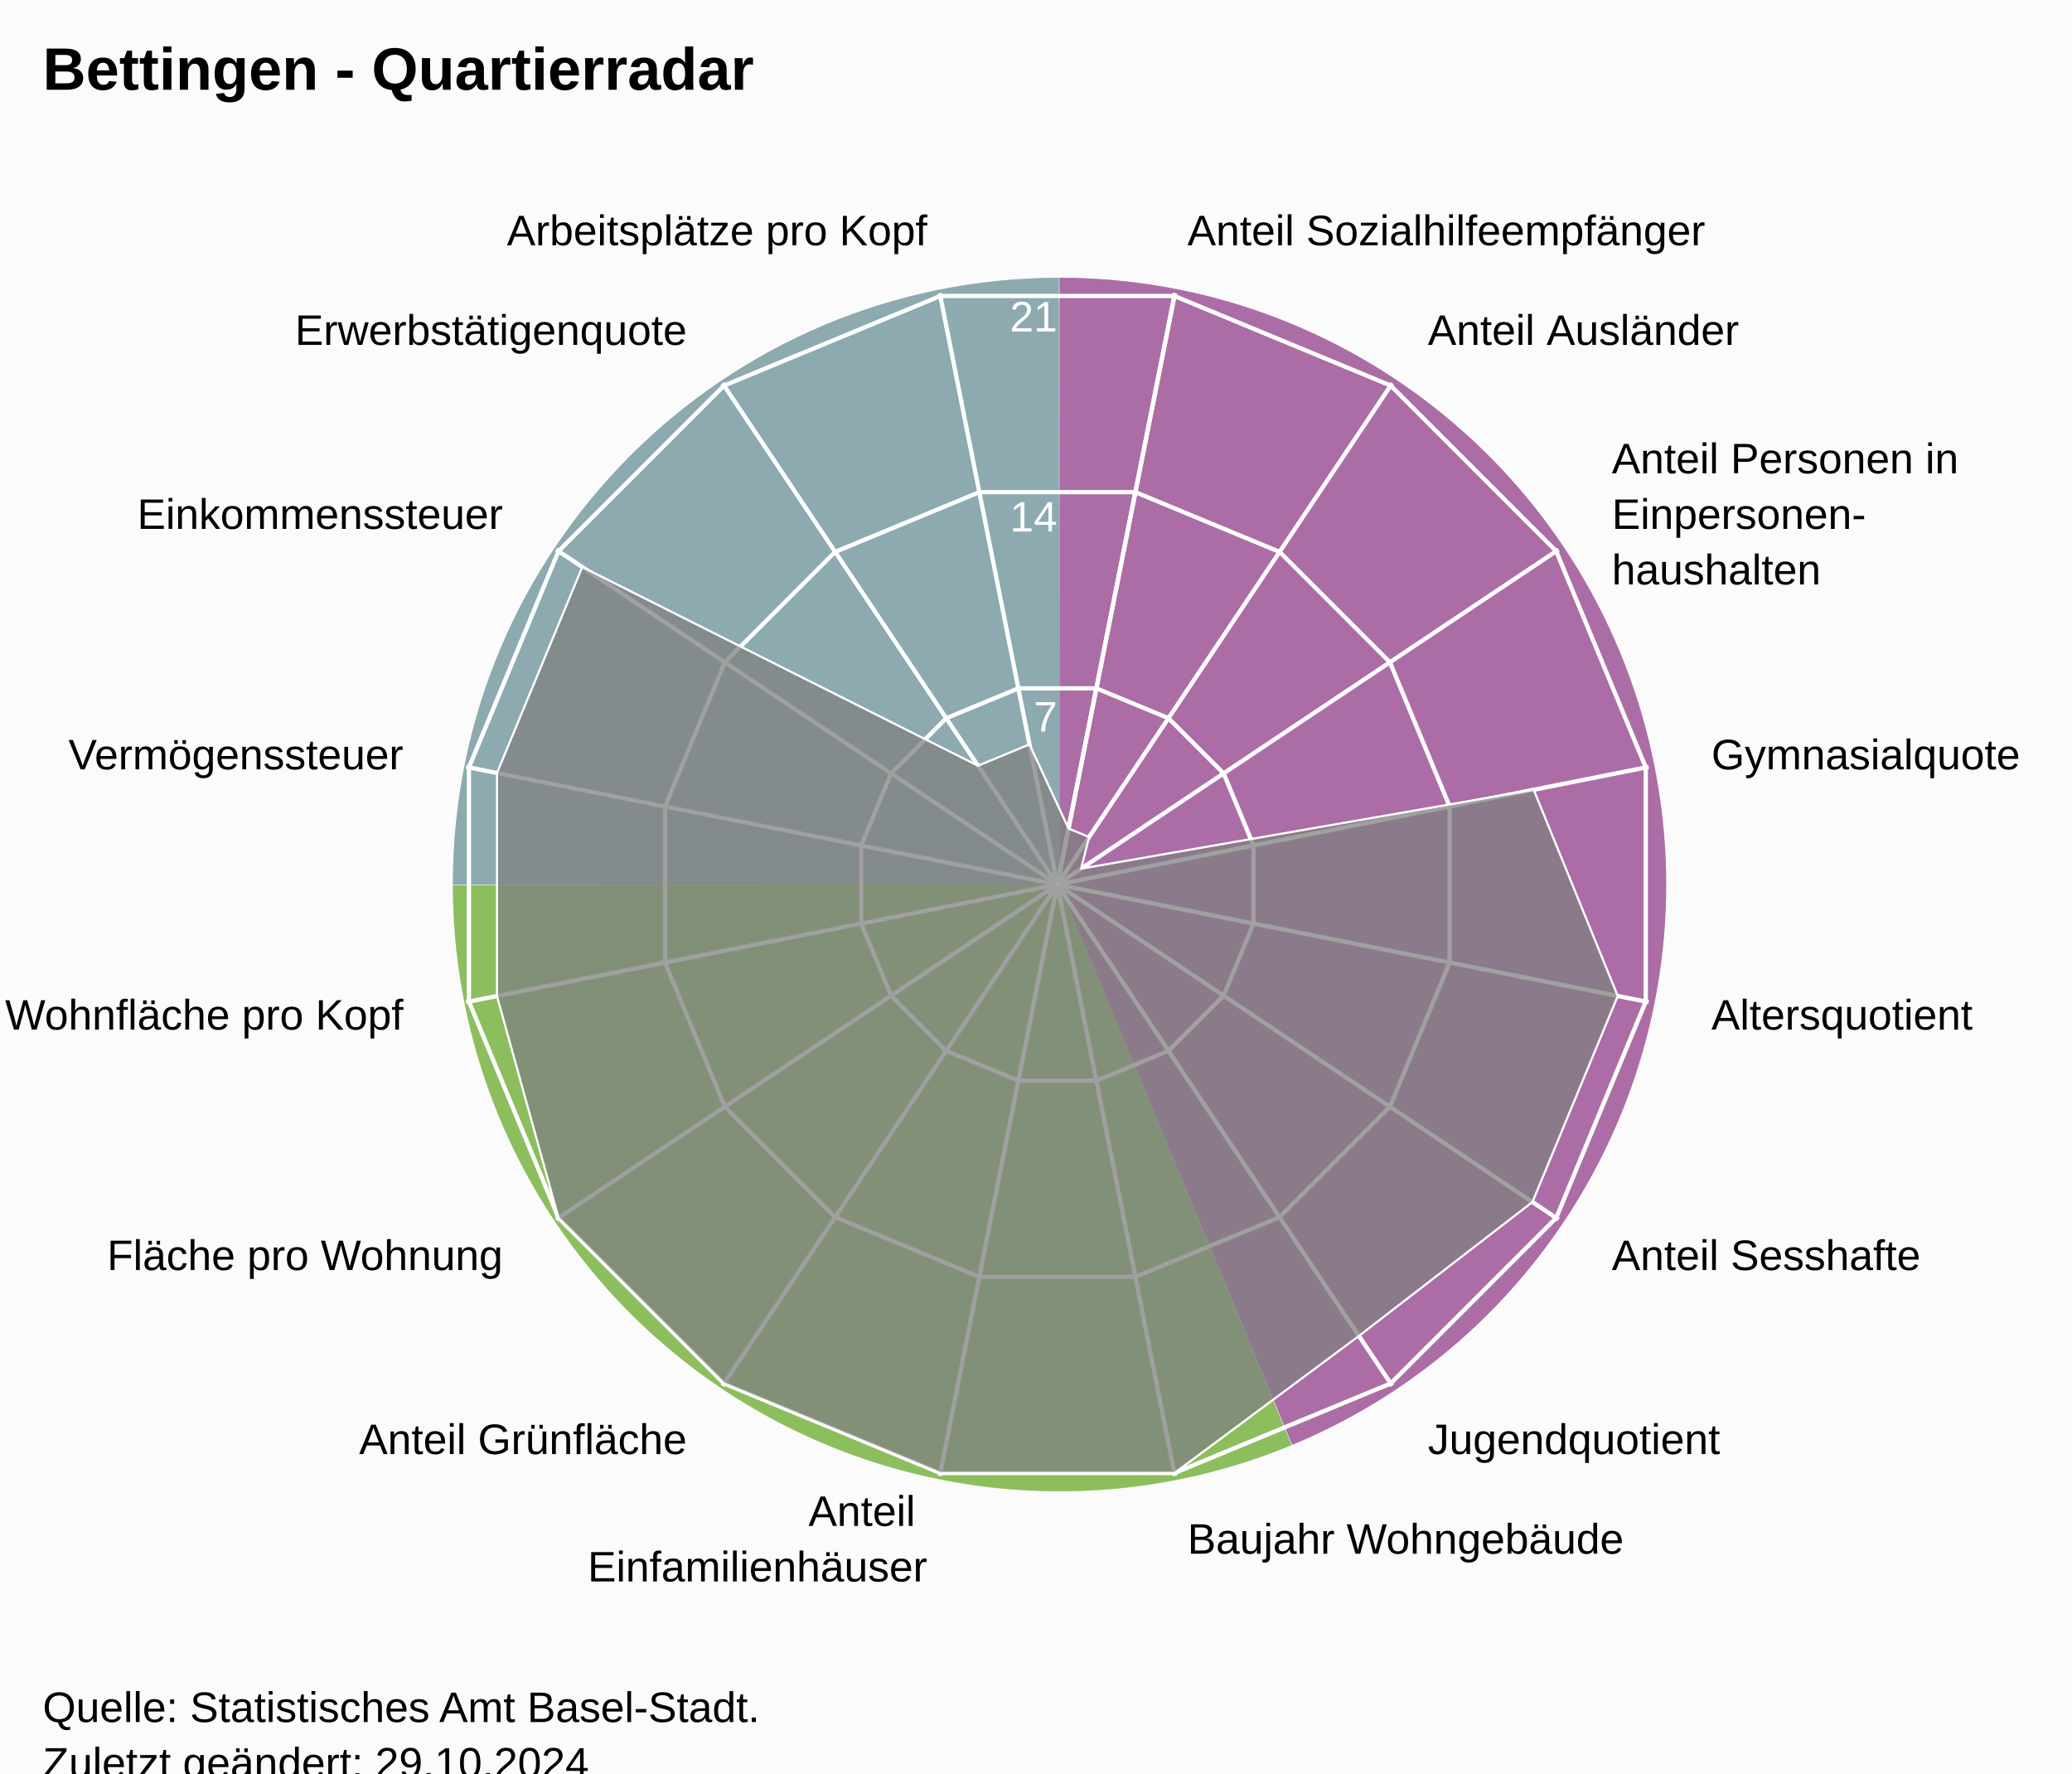
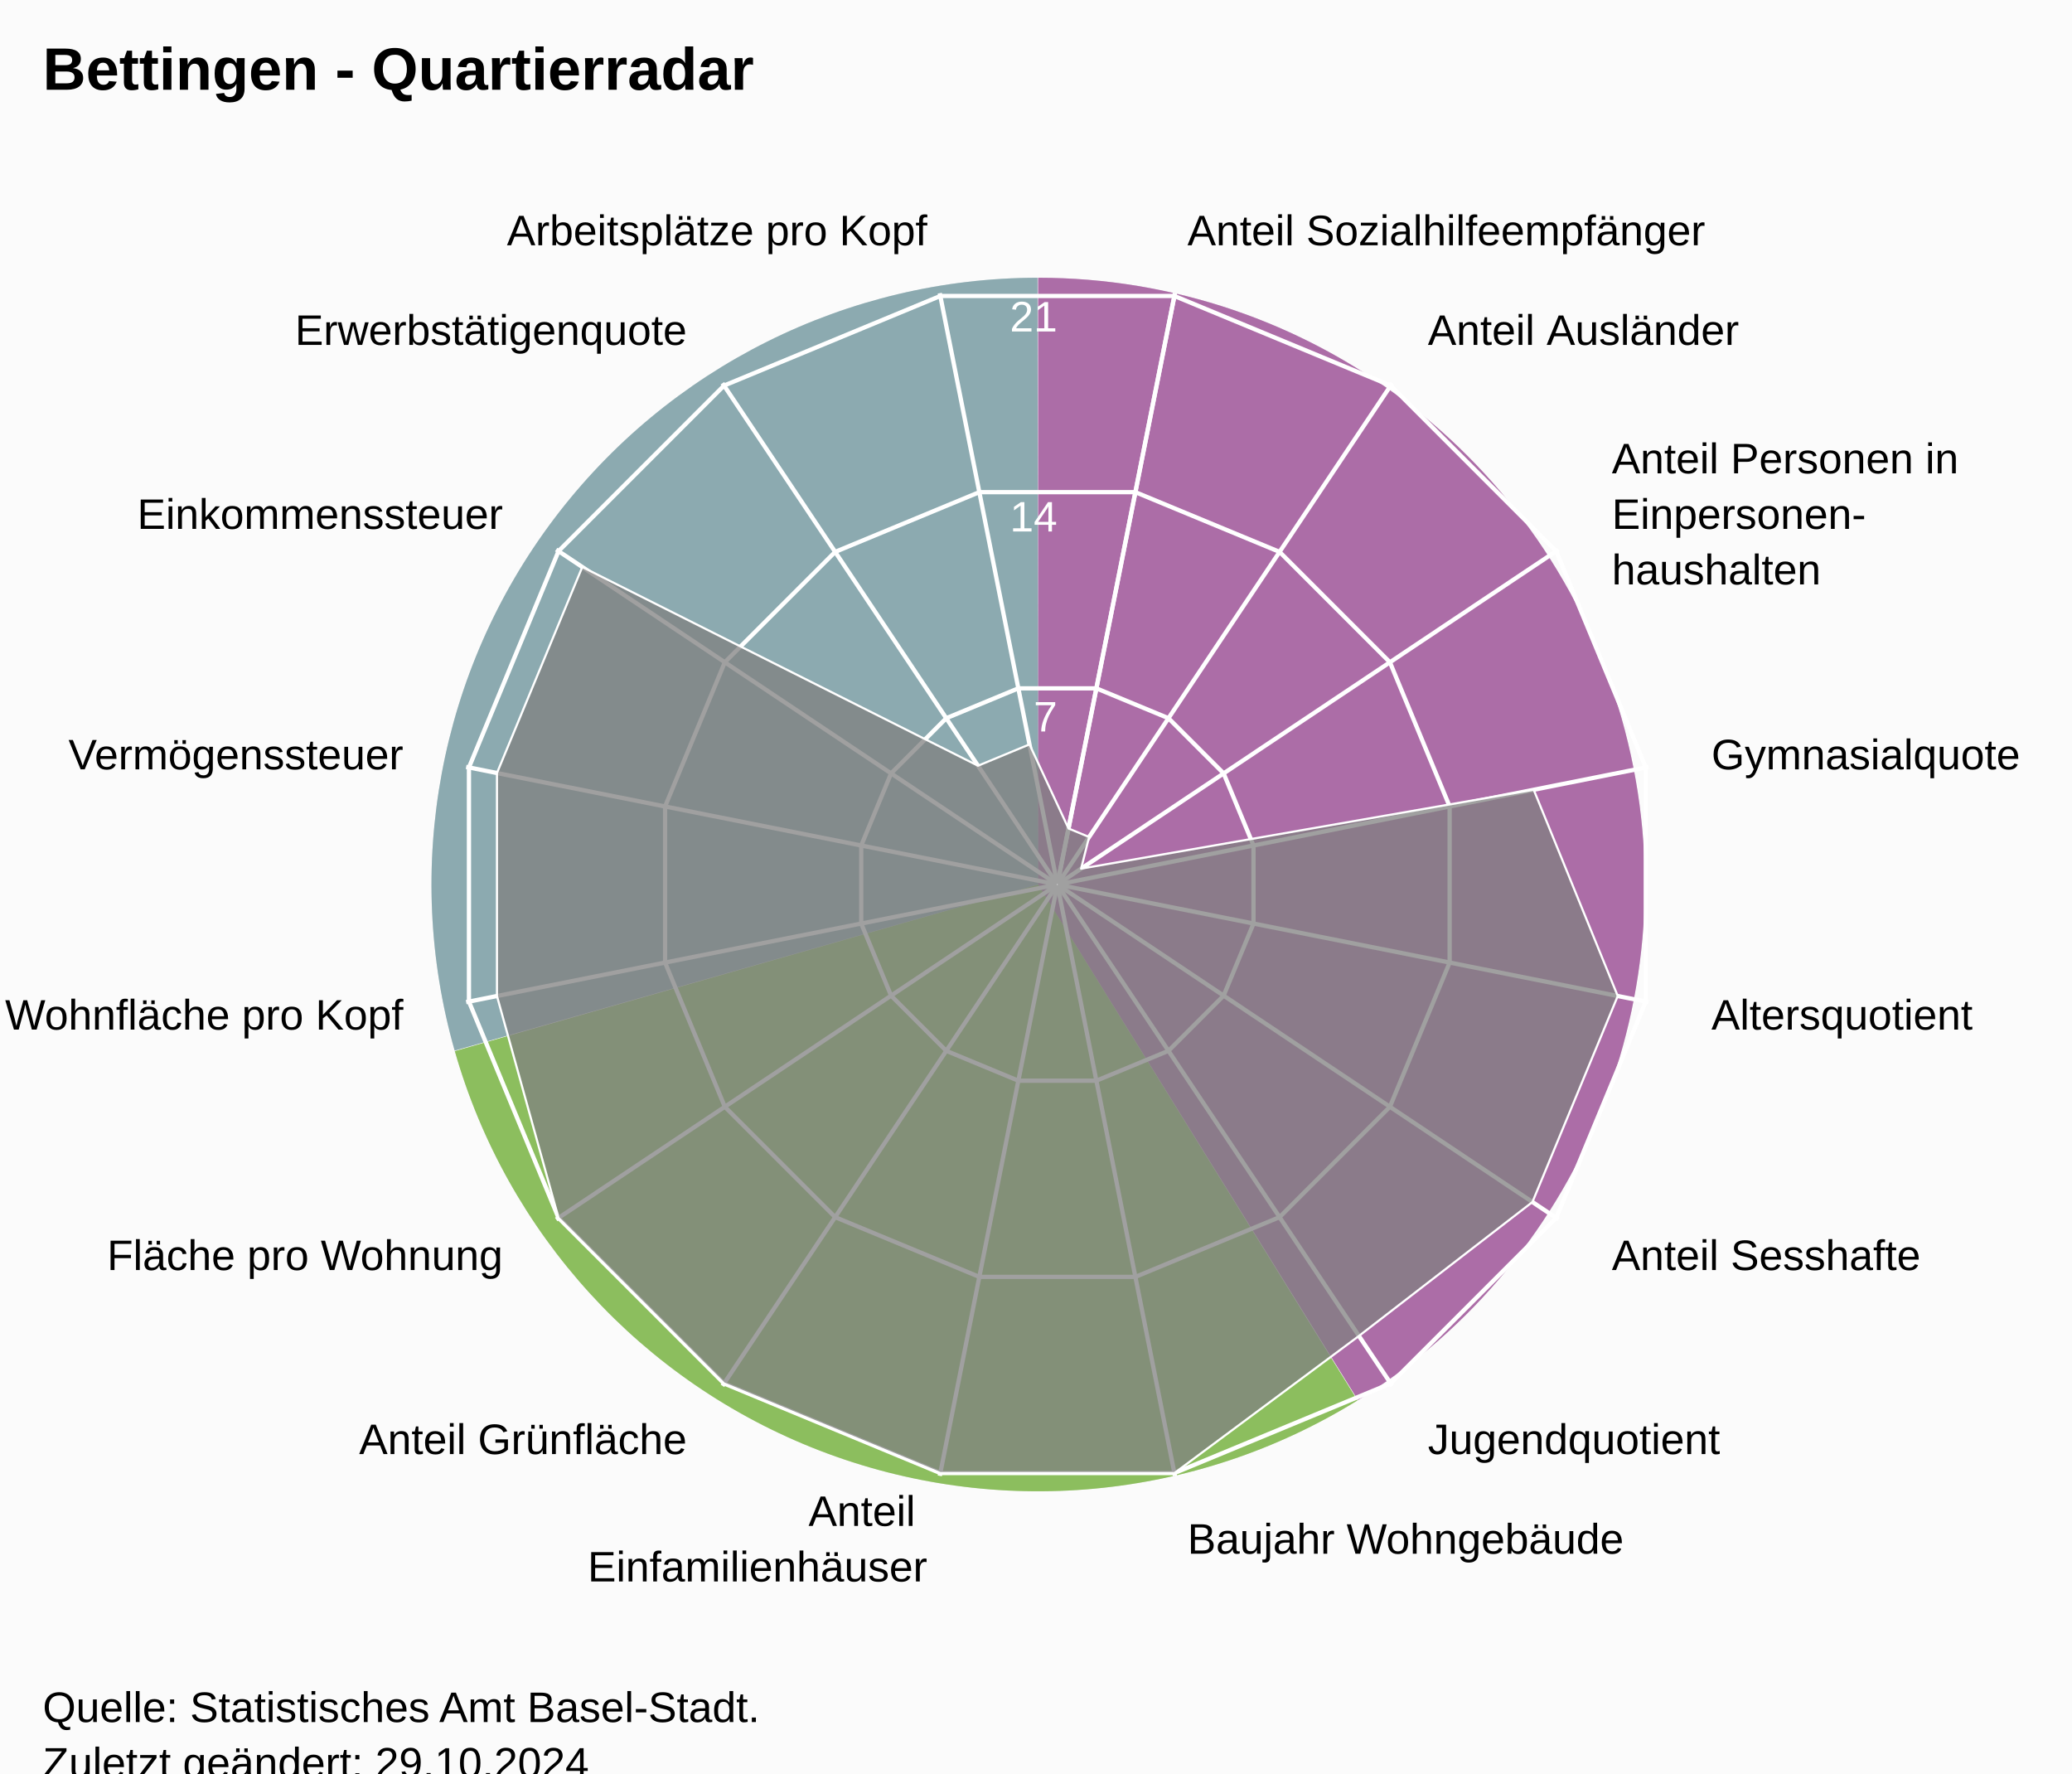
<svg xmlns="http://www.w3.org/2000/svg" version="1.1" class="highcharts-root" style="font-family:Arial;font-size:12px;" viewBox="0 0 485 415">
  <defs>
-     <clipPath id="highcharts-mozhgk6-24-">
+     <clipPath id="highcharts-h0ui0cd-24-">
      <rect x="0" y="0" width="455" height="332" fill="none" />
    </clipPath>
-     <clipPath id="highcharts-mozhgk6-42">
+     <clipPath id="highcharts-h0ui0cd-42">
      <circle cx="227.5" cy="166" r="141.1" />
    </clipPath>
-     <clipPath id="highcharts-mozhgk6-43-">
+     <clipPath id="highcharts-h0ui0cd-43-">
      <rect x="20" y="41" width="455" height="332" fill="none" />
    </clipPath>
  </defs>
  <rect fill="#fbfbfb" class="highcharts-background" x="0" y="0" width="485" height="428" rx="0" ry="0" />
  <rect fill="none" class="highcharts-plot-background" x="20" y="41" width="455" height="332" />
-   <path fill="#923F8D" d="M 248 65 A 142 142 0 0 1 302.472 338.136 L 248 207 A 0 0 0 0 0 248 207 Z" fill-opacity="0.5" />
-   <path fill="#68AB2B" d="M 302.341 338.191 A 142 142 0 0 1 106 207.142 L 248 207 A 0 0 0 0 0 248 207 Z" fill-opacity="0.5" />
-   <path fill="#689199" d="M 106 207 A 142 142 0 0 1 247.858 65 L 248 207 A 0 0 0 0 0 248 207 Z" fill-opacity="0.5" />
-   <path fill="#923F8D" d="M 248 65 A 142 142 0 0 1 302.472 338.136 L 248 207 A 0 0 0 0 0 248 207 Z" fill-opacity="0.5" />
-   <path fill="#68AB2B" d="M 302.341 338.191 A 142 142 0 0 1 106 207.142 L 248 207 A 0 0 0 0 0 248 207 Z" fill-opacity="0.5" />
-   <path fill="#689199" d="M 106 207 A 142 142 0 0 1 247.858 65 L 248 207 A 0 0 0 0 0 248 207 Z" fill-opacity="0.5" />
+   <path fill="#923F8D" d="M 243 65 A 142 142 0 0 1 317.874 327.656 L 243 207 A 0 0 0 0 0 243 207 Z" fill-opacity="0.5" />
+   <path fill="#68AB2B" d="M 317.753 327.731 A 142 142 0 0 1 106.46 245.997 L 243 207 A 0 0 0 0 0 243 207 Z" fill-opacity="0.5" />
+   <path fill="#689199" d="M 106.421 245.86 A 142 142 0 0 1 242.858 65 L 243 207 A 0 0 0 0 0 243 207 Z" fill-opacity="0.5" />
+   <path fill="#923F8D" d="M 243 65 A 142 142 0 0 1 317.874 327.656 L 243 207 A 0 0 0 0 0 243 207 Z" fill-opacity="0.5" />
+   <path fill="#68AB2B" d="M 317.753 327.731 A 142 142 0 0 1 106.46 245.997 L 243 207 A 0 0 0 0 0 243 207 Z" fill-opacity="0.5" />
+   <path fill="#689199" d="M 106.421 245.86 A 142 142 0 0 1 242.858 65 L 243 207 A 0 0 0 0 0 243 207 Z" fill-opacity="0.5" />
  <g class="highcharts-pane-group" data-z-index="0" />
  <g class="highcharts-grid highcharts-xaxis-grid" data-z-index="1">
    <path fill="none" stroke="white" stroke-width="1" data-z-index="1" class="highcharts-grid-line" d="M 247.5 207 L 275.027 68.611" opacity="1" />
    <path fill="none" stroke="white" stroke-width="1" data-z-index="1" class="highcharts-grid-line" d="M 247.5 207 L 325.891 89.68" opacity="1" />
    <path fill="none" stroke="white" stroke-width="1" data-z-index="1" class="highcharts-grid-line" d="M 247.5 207 L 364.82 128.609" opacity="1" />
    <path fill="none" stroke="white" stroke-width="1" data-z-index="1" class="highcharts-grid-line" d="M 247.5 207 L 385.889 179.473" opacity="1" />
    <path fill="none" stroke="white" stroke-width="1" data-z-index="1" class="highcharts-grid-line" d="M 247.5 207 L 385.889 234.527" opacity="1" />
    <path fill="none" stroke="white" stroke-width="1" data-z-index="1" class="highcharts-grid-line" d="M 247.5 207 L 364.82 285.391" opacity="1" />
    <path fill="none" stroke="white" stroke-width="1" data-z-index="1" class="highcharts-grid-line" d="M 247.5 207 L 325.891 324.32" opacity="1" />
    <path fill="none" stroke="white" stroke-width="1" data-z-index="1" class="highcharts-grid-line" d="M 247.5 207 L 275.027 345.389" opacity="1" />
    <path fill="none" stroke="white" stroke-width="1" data-z-index="1" class="highcharts-grid-line" d="M 247.5 207 L 219.973 345.389" opacity="1" />
    <path fill="none" stroke="white" stroke-width="1" data-z-index="1" class="highcharts-grid-line" d="M 247.5 207 L 169.109 324.32" opacity="1" />
    <path fill="none" stroke="white" stroke-width="1" data-z-index="1" class="highcharts-grid-line" d="M 247.5 207 L 130.18 285.391" opacity="1" />
    <path fill="none" stroke="white" stroke-width="1" data-z-index="1" class="highcharts-grid-line" d="M 247.5 207 L 109.111 234.527" opacity="1" />
    <path fill="none" stroke="white" stroke-width="1" data-z-index="1" class="highcharts-grid-line" d="M 247.5 207 L 109.111 179.473" opacity="1" />
    <path fill="none" stroke="white" stroke-width="1" data-z-index="1" class="highcharts-grid-line" d="M 247.5 207 L 130.18 128.609" opacity="1" />
    <path fill="none" stroke="white" stroke-width="1" data-z-index="1" class="highcharts-grid-line" d="M 247.5 207 L 169.109 89.68" opacity="1" />
    <path fill="none" stroke="white" stroke-width="1" data-z-index="1" class="highcharts-grid-line" d="M 247.5 207 L 219.973 68.611" opacity="1" />
    <path fill="none" stroke="white" stroke-width="1" data-z-index="1" class="highcharts-grid-line" d="M 247.5 207 L 275.027 68.611" opacity="1" />
  </g>
  <g class="highcharts-grid highcharts-yaxis-grid" data-z-index="1">
    <path fill="none" stroke="white" stroke-width="1" data-z-index="1" class="highcharts-grid-line" d="M 247.5 207 L 247.5 207 L 247.5 207 L 247.5 207 L 247.5 207 L 247.5 207 L 247.5 207 L 247.5 207 L 247.5 207 L 247.5 207 L 247.5 207 L 247.5 207 L 247.5 207 L 247.5 207 L 247.5 207 L 247.5 207 L 247.5 207 L 247.5 207" opacity="1" />
    <path fill="none" stroke="white" stroke-width="1" data-z-index="1" class="highcharts-grid-line" d="M 256.632 161.089 L 273.506 168.079 L 286.421 180.994 L 293.411 197.868 L 293.411 216.132 L 286.421 233.006 L 273.506 245.921 L 256.632 252.911 L 238.368 252.911 L 221.494 245.921 L 208.579 233.006 L 201.589 216.132 L 201.589 197.868 L 208.579 180.994 L 221.494 168.079 L 238.368 161.089 L 256.632 161.089 L 256.632 161.089" opacity="1" />
    <path fill="none" stroke="white" stroke-width="1" data-z-index="1" class="highcharts-grid-line" d="M 265.765 115.178 L 299.513 129.157 L 325.343 154.987 L 339.322 188.735 L 339.322 225.265 L 325.343 259.013 L 299.513 284.843 L 265.765 298.822 L 229.235 298.822 L 195.487 284.843 L 169.657 259.013 L 155.678 225.265 L 155.678 188.735 L 169.657 154.987 L 195.487 129.157 L 229.235 115.178 L 265.765 115.178 L 265.765 115.178" opacity="1" />
    <path fill="none" stroke="white" stroke-width="1" data-z-index="1" class="highcharts-grid-line" d="M 274.897 69.267 L 325.519 90.236 L 364.264 128.981 L 385.233 179.603 L 385.233 234.397 L 364.264 285.019 L 325.519 323.764 L 274.897 344.733 L 220.103 344.733 L 169.481 323.764 L 130.736 285.019 L 109.767 234.397 L 109.767 179.603 L 130.736 128.981 L 169.481 90.236 L 220.103 69.267 L 274.897 69.267 L 274.897 69.267" opacity="1" />
  </g>
  <rect fill="none" class="highcharts-plot-border" data-z-index="1" x="20" y="41" width="455" height="332" />
  <g class="highcharts-axis highcharts-xaxis" data-z-index="2">
    <path fill="none" class="highcharts-axis-line" data-z-index="7" d="M 247.5 65.9 A 141.1 141.1 0 1 1 247.359 65.9 M 247.5 207 A 0 0 0 1 0 247.5 207" />
  </g>
  <g class="highcharts-axis highcharts-yaxis" data-z-index="2">
    <path fill="none" class="highcharts-axis-line" data-z-index="7" d="M 247.5 207 L 247.5 65.9" />
  </g>
  <g class="highcharts-series-group" data-z-index="3">
-     <g class="highcharts-series highcharts-series-0 highcharts-area-series" data-z-index="0.1" opacity="1" transform="translate(20,41) scale(1 1)" clip-path="url(#highcharts-mozhgk6-42)">
+     <g class="highcharts-series highcharts-series-0 highcharts-area-series" data-z-index="0.1" opacity="1" transform="translate(20,41) scale(1 1)" clip-path="url(#highcharts-h0ui0cd-42)">
      <path fill="rgb(128,128,128)" fill-opacity="0.75" d="M 230.109 152.883 L 234.93 154.88 L 233.06 162.285 L 338.998 143.822 L 358.674 192.092 L 338.704 240.304 L 298.089 271.644 L 254.897 303.733 L 200.103 303.733 L 149.481 282.764 L 110.736 244.019 L 96.326 192.092 L 96.326 139.908 L 116.296 91.696 L 208.924 138.199 L 220.977 133.206 L 230.109 152.883 L 227.52 165.902 L 227.48 165.902 L 227.444 165.917 L 227.417 165.944 L 227.402 165.98 L 227.402 166.02 L 227.417 166.056 L 227.444 166.083 L 227.48 166.098 L 227.52 166.098 L 227.556 166.083 L 227.583 166.056 L 227.598 166.02 L 227.598 165.98 L 227.583 165.944 L 227.556 165.917 L 227.52 165.902" class="highcharts-area" data-z-index="0" />
      <path fill="none" d="M 230.109 152.883 L 234.93 154.88 L 233.06 162.285 L 338.998 143.822 L 358.674 192.092 L 338.704 240.304 L 298.089 271.644 L 254.897 303.733 L 200.103 303.733 L 149.481 282.764 L 110.736 244.019 L 96.326 192.092 L 96.326 139.908 L 116.296 91.696 L 208.924 138.199 L 220.977 133.206 L 230.109 152.883" class="highcharts-graph" data-z-index="1" stroke="white" stroke-width="0.5" stroke-linejoin="round" stroke-linecap="round" />
    </g>
    <g class="highcharts-markers highcharts-series-0 highcharts-area-series" data-z-index="0.1" opacity="1" transform="translate(20,41) scale(1 1)" clip-path="none" />
  </g>
  <text x="10" text-anchor="start" class="highcharts-title" data-z-index="4" style="color:#000000;font-size:14px;font-weight:bold;font-family:Arial;fill:#000000;" y="21">
    <tspan>Bettingen - Quartierradar</tspan>
  </text>
  <text x="10" text-anchor="start" class="highcharts-subtitle" data-z-index="4" style="color:#000000;font-size:12px;font-weight:normal;font-family:Arial;fill:#000000;" y="40" />
  <text x="10" text-anchor="start" class="highcharts-caption" data-z-index="4" style="color:#666666;fill:#666666;" y="385" />
  <g class="highcharts-axis-labels highcharts-xaxis-labels" data-z-index="7">
    <text x="277.954" style="color:#000000;cursor:default;font-size:10px;fill:#000000;" transform="translate(0,0)" text-anchor="start" y="57.399" opacity="1">
      <tspan>Anteil Sozialhilfeempfänger</tspan>
    </text>
    <text x="334.225" style="color:#000000;cursor:default;font-size:10px;fill:#000000;" transform="translate(0,0)" text-anchor="start" y="80.708" opacity="1">
      <tspan>Anteil Ausländer</tspan>
    </text>
    <text x="377.292" style="color:#000000;cursor:default;font-size:10px;fill:#000000;" transform="translate(0,0)" text-anchor="start" y="110.775" opacity="1">
      <tspan>Anteil Personen in</tspan>
      <tspan dy="13" x="377.292">Einpersonen-</tspan>
      <tspan dy="13" x="377.292">haushalten</tspan>
    </text>
    <text x="400.601" style="color:#000000;cursor:default;font-size:10px;fill:#000000;" transform="translate(0,0)" text-anchor="start" y="180.046" opacity="1">
      <tspan>Gymnasialquote</tspan>
    </text>
    <text x="400.601" style="color:#000000;cursor:default;font-size:10px;fill:#000000;" transform="translate(0,0)" text-anchor="start" y="240.954" opacity="1">
      <tspan>Altersquotient</tspan>
    </text>
    <text x="377.292" style="color:#000000;cursor:default;font-size:10px;fill:#000000;" transform="translate(0,0)" text-anchor="start" y="297.225" opacity="1">
      <tspan>Anteil Sesshafte</tspan>
    </text>
    <text x="334.225" style="color:#000000;cursor:default;font-size:10px;fill:#000000;" transform="translate(0,0)" text-anchor="start" y="340.292" opacity="1">
      <tspan>Jugendquotient</tspan>
    </text>
    <text x="277.954" style="color:#000000;cursor:default;font-size:10px;fill:#000000;" transform="translate(0,0)" text-anchor="start" y="363.601" opacity="1">
      <tspan>Baujahr Wohngebäude</tspan>
    </text>
    <text x="217.046" style="color:#000000;cursor:default;font-size:10px;fill:#000000;" transform="translate(0,0)" text-anchor="end" y="357.101" opacity="1">
      <tspan>Anteil</tspan>
      <tspan dy="13" x="217.046">Einfamilienhäuser</tspan>
    </text>
    <text x="160.775" style="color:#000000;cursor:default;font-size:10px;fill:#000000;" transform="translate(0,0)" text-anchor="end" y="340.292" opacity="1">
      <tspan>Anteil Grünfläche</tspan>
    </text>
    <text x="117.708" style="color:#000000;cursor:default;font-size:10px;fill:#000000;" transform="translate(0,0)" text-anchor="end" y="297.225" opacity="1">
      <tspan>Fläche pro Wohnung</tspan>
    </text>
    <text x="94.399" style="color:#000000;cursor:default;font-size:10px;fill:#000000;" transform="translate(0,0)" text-anchor="end" y="240.954" opacity="1">
      <tspan>Wohnfläche pro Kopf</tspan>
    </text>
    <text x="94.399" style="color:#000000;cursor:default;font-size:10px;fill:#000000;" transform="translate(0,0)" text-anchor="end" y="180.046" opacity="1">
      <tspan>Vermögenssteuer</tspan>
    </text>
    <text x="117.708" style="color:#000000;cursor:default;font-size:10px;fill:#000000;" transform="translate(0,0)" text-anchor="end" y="123.775" opacity="1">
      <tspan>Einkommenssteuer</tspan>
    </text>
    <text x="160.775" style="color:#000000;cursor:default;font-size:10px;fill:#000000;" transform="translate(0,0)" text-anchor="end" y="80.708" opacity="1">
      <tspan>Erwerbstätigenquote</tspan>
    </text>
    <text x="217.046" style="color:#000000;cursor:default;font-size:10px;fill:#000000;" transform="translate(0,0)" text-anchor="end" y="57.399" opacity="1">
      <tspan>Arbeitsplätze pro Kopf</tspan>
    </text>
    <text x="0" style="color:#000000;cursor:default;font-size:10px;fill:#000000;" transform="translate(0,0)" text-anchor="middle" y="-9999">16</text>
  </g>
  <g class="highcharts-axis-labels highcharts-yaxis-labels" data-z-index="7">
    <text x="0" style="color:white;cursor:default;font-size:10px;fill:white;" text-anchor="end" transform="translate(0,0)" y="-9999" opacity="0">
      <tspan>0</tspan>
    </text>
    <text x="247.5" style="color:white;cursor:default;font-size:10px;fill:white;" text-anchor="end" transform="translate(0,0)" y="171.19" opacity="1">
      <tspan>7</tspan>
    </text>
    <text x="247.5" style="color:white;cursor:default;font-size:10px;fill:white;" text-anchor="end" transform="translate(0,0)" y="124.379" opacity="1">
      <tspan>14</tspan>
    </text>
    <text x="247.5" style="color:white;cursor:default;font-size:10px;fill:white;" text-anchor="end" transform="translate(0,0)" y="77.569" opacity="1">
      <tspan>21</tspan>
    </text>
  </g>
  <text x="10" class="highcharts-credits" text-anchor="start" data-z-index="8" style="cursor:default;color:#000000;font-size:10px;fill:#000000;" y="403">
    <tspan>Quelle: Statistisches Amt Basel-Stadt.</tspan>
    <tspan x="10" dy="13">Zuletzt geändert: 29.10.2024</tspan>
  </text>
-   <g class="highcharts-control-points" data-z-index="99" clip-path="url(#highcharts-mozhgk6-43-)" />
+   <g class="highcharts-control-points" data-z-index="99" clip-path="url(#highcharts-h0ui0cd-43-)" />
</svg>
